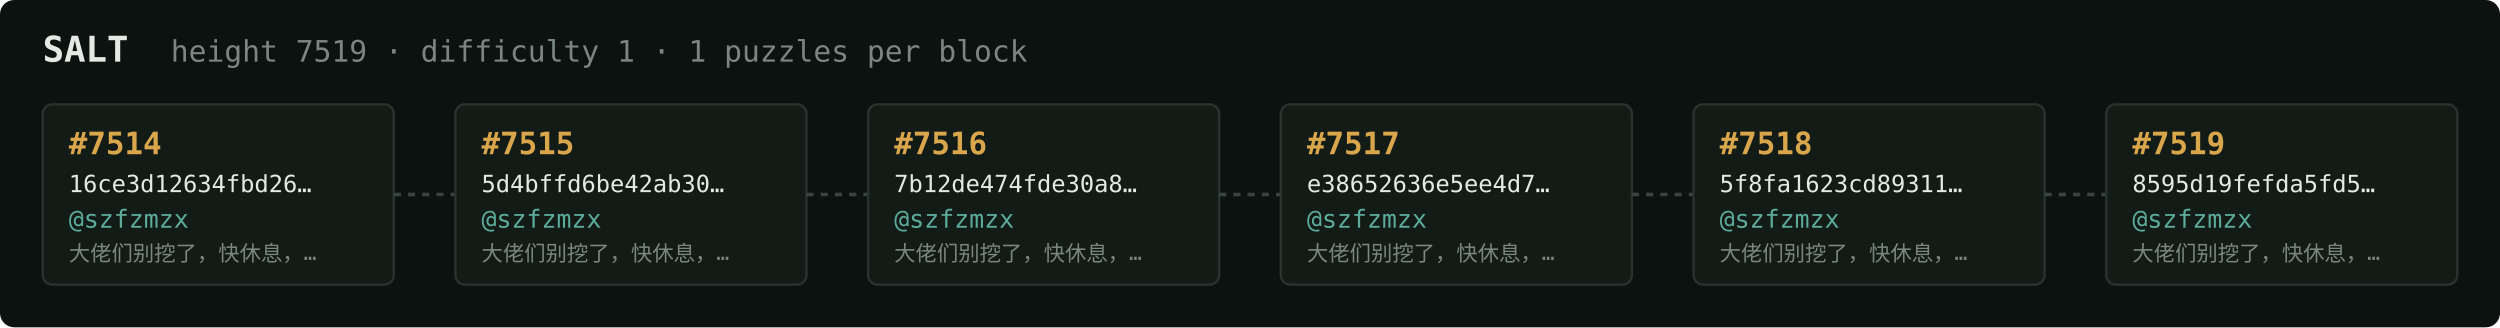
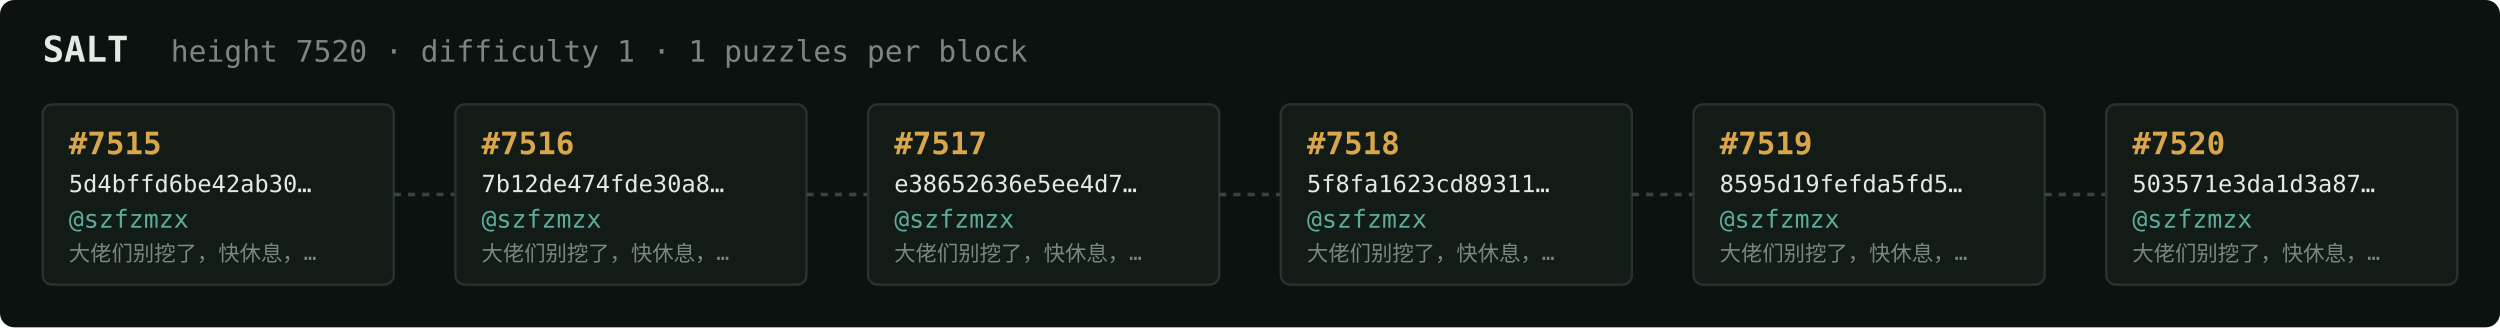
<svg xmlns="http://www.w3.org/2000/svg" width="1054" height="138" viewBox="0 0 1054 138" font-family="ui-monospace,SFMono-Regular,Menlo,monospace">
  <rect fill="#0c1210" width="1054" height="138" rx="6" />
  <text x="18" y="26" fill="#e5e9e3" font-size="15" font-weight="700">SALT</text>
-   <text x="72" y="26" fill="#7a867f" font-size="12.5">height 7519 · difficulty 1 · 1 puzzles per block</text>
+   <text x="72" y="26" fill="#7a867f" font-size="12.5">height 7520 · difficulty 1 · 1 puzzles per block</text>
  <rect x="18" y="44" width="148" height="76" rx="4" fill="#131b17" stroke="#28332e" stroke-width="1" />
-   <text x="29" y="65" fill="#d9a64c" font-size="13" font-weight="700">#7514</text>
-   <text x="29" y="81" fill="#e5e9e3" font-size="10">16ce3d12634fbd26…</text>
+   <text x="29" y="65" fill="#d9a64c" font-size="13" font-weight="700">#7515</text>
+   <text x="29" y="81" fill="#e5e9e3" font-size="10">5d4bffd6be42ab30…</text>
  <text x="29" y="96" fill="#5cab9b" font-size="10.5">@szfzmzx</text>
  <text x="29" y="110" fill="#7a867f" font-size="9">大佬们别挖了，快休息，…</text>
  <line x1="166" y1="82.0" x2="192" y2="82.0" stroke="#38443e" stroke-width="1.5" stroke-dasharray="3 3" />
  <rect x="192" y="44" width="148" height="76" rx="4" fill="#131b17" stroke="#28332e" stroke-width="1" />
-   <text x="203" y="65" fill="#d9a64c" font-size="13" font-weight="700">#7515</text>
-   <text x="203" y="81" fill="#e5e9e3" font-size="10">5d4bffd6be42ab30…</text>
+   <text x="203" y="65" fill="#d9a64c" font-size="13" font-weight="700">#7516</text>
+   <text x="203" y="81" fill="#e5e9e3" font-size="10">7b12de474fde30a8…</text>
  <text x="203" y="96" fill="#5cab9b" font-size="10.5">@szfzmzx</text>
  <text x="203" y="110" fill="#7a867f" font-size="9">大佬们别挖了，快休息，…</text>
  <line x1="340" y1="82.0" x2="366" y2="82.0" stroke="#38443e" stroke-width="1.5" stroke-dasharray="3 3" />
  <rect x="366" y="44" width="148" height="76" rx="4" fill="#131b17" stroke="#28332e" stroke-width="1" />
-   <text x="377" y="65" fill="#d9a64c" font-size="13" font-weight="700">#7516</text>
-   <text x="377" y="81" fill="#e5e9e3" font-size="10">7b12de474fde30a8…</text>
+   <text x="377" y="65" fill="#d9a64c" font-size="13" font-weight="700">#7517</text>
+   <text x="377" y="81" fill="#e5e9e3" font-size="10">e38652636e5ee4d7…</text>
  <text x="377" y="96" fill="#5cab9b" font-size="10.5">@szfzmzx</text>
  <text x="377" y="110" fill="#7a867f" font-size="9">大佬们别挖了，快休息，…</text>
  <line x1="514" y1="82.0" x2="540" y2="82.0" stroke="#38443e" stroke-width="1.5" stroke-dasharray="3 3" />
  <rect x="540" y="44" width="148" height="76" rx="4" fill="#131b17" stroke="#28332e" stroke-width="1" />
-   <text x="551" y="65" fill="#d9a64c" font-size="13" font-weight="700">#7517</text>
-   <text x="551" y="81" fill="#e5e9e3" font-size="10">e38652636e5ee4d7…</text>
+   <text x="551" y="65" fill="#d9a64c" font-size="13" font-weight="700">#7518</text>
+   <text x="551" y="81" fill="#e5e9e3" font-size="10">5f8fa1623cd89311…</text>
  <text x="551" y="96" fill="#5cab9b" font-size="10.5">@szfzmzx</text>
  <text x="551" y="110" fill="#7a867f" font-size="9">大佬们别挖了，快休息，…</text>
  <line x1="688" y1="82.0" x2="714" y2="82.0" stroke="#38443e" stroke-width="1.5" stroke-dasharray="3 3" />
  <rect x="714" y="44" width="148" height="76" rx="4" fill="#131b17" stroke="#28332e" stroke-width="1" />
-   <text x="725" y="65" fill="#d9a64c" font-size="13" font-weight="700">#7518</text>
-   <text x="725" y="81" fill="#e5e9e3" font-size="10">5f8fa1623cd89311…</text>
+   <text x="725" y="65" fill="#d9a64c" font-size="13" font-weight="700">#7519</text>
+   <text x="725" y="81" fill="#e5e9e3" font-size="10">8595d19fefda5fd5…</text>
  <text x="725" y="96" fill="#5cab9b" font-size="10.5">@szfzmzx</text>
  <text x="725" y="110" fill="#7a867f" font-size="9">大佬们别挖了，快休息，…</text>
  <line x1="862" y1="82.0" x2="888" y2="82.0" stroke="#38443e" stroke-width="1.5" stroke-dasharray="3 3" />
  <rect x="888" y="44" width="148" height="76" rx="4" fill="#131b17" stroke="#28332e" stroke-width="1" />
-   <text x="899" y="65" fill="#d9a64c" font-size="13" font-weight="700">#7519</text>
-   <text x="899" y="81" fill="#e5e9e3" font-size="10">8595d19fefda5fd5…</text>
+   <text x="899" y="65" fill="#d9a64c" font-size="13" font-weight="700">#7520</text>
+   <text x="899" y="81" fill="#e5e9e3" font-size="10">503571e3da1d3a87…</text>
  <text x="899" y="96" fill="#5cab9b" font-size="10.5">@szfzmzx</text>
  <text x="899" y="110" fill="#7a867f" font-size="9">大佬们别挖了，快休息，…</text>
</svg>
